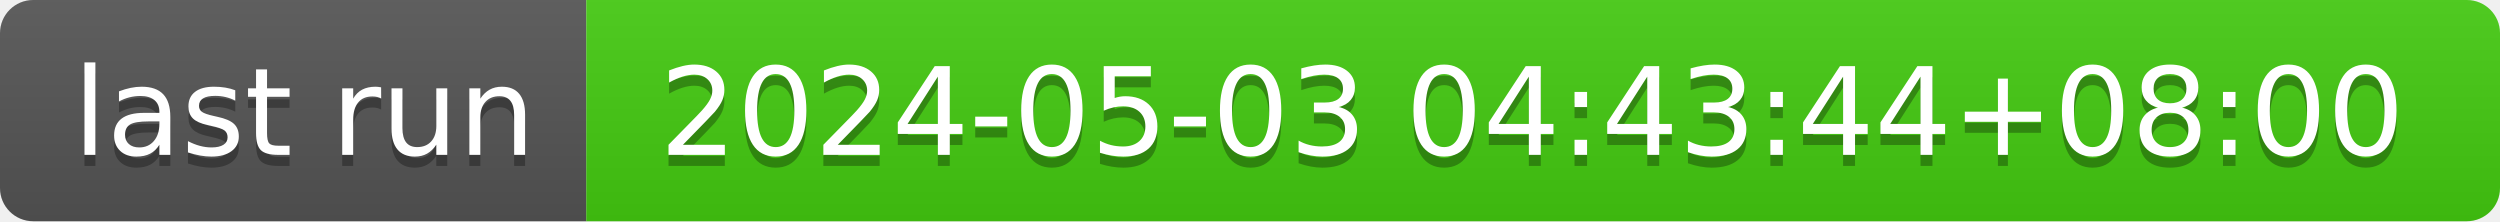
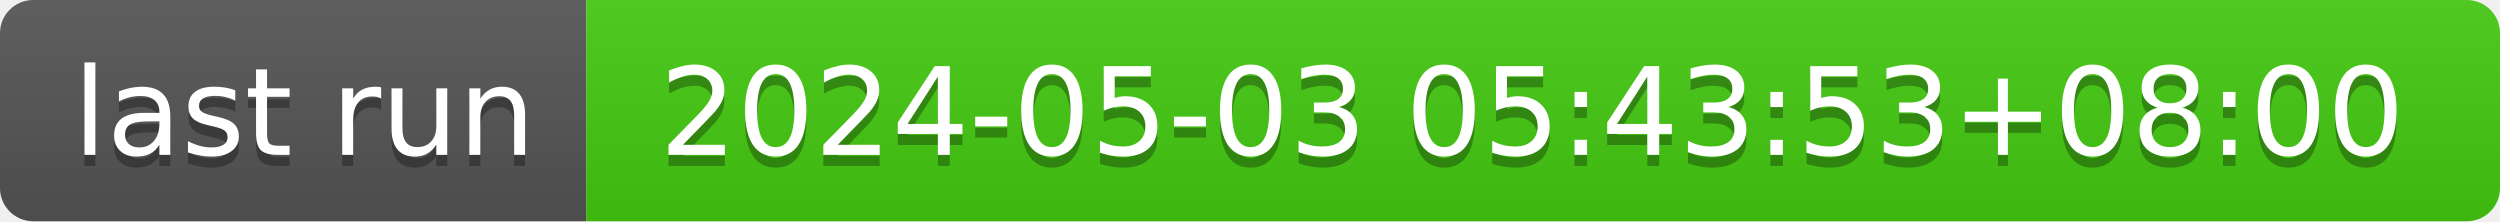
- <svg xmlns="http://www.w3.org/2000/svg" width="226" height="20" role="img" aria-label="last run: 2024-05-03 04:43:44+08:00">
+ <svg xmlns="http://www.w3.org/2000/svg" width="226" height="20" role="img" aria-label="last run: 2024-05-03 05:43:53+08:00">
  <linearGradient id="s" x2="0" y2="100%">
    <stop offset="0" stop-color="#bbb" stop-opacity=".1" />
    <stop offset="1" stop-opacity=".1" />
  </linearGradient>
  <clipPath id="r">
    <rect width="226" height="20" rx="3" fill="#fff" />
  </clipPath>
  <g clip-path="url(#r)">
    <rect width="53" height="20" fill="#555" />
    <rect x="53" width="173" height="20" fill="#4c1" />
    <rect width="226" height="20" fill="url(#s)" />
  </g>
  <g fill="#fff" text-anchor="middle" font-family="Verdana,Geneva,DejaVu Sans,sans-serif" text-rendering="geometricPrecision" font-size="110">
    <text aria-hidden="true" x="275" y="150" fill="#010101" fill-opacity=".3" transform="scale(.1)" textLength="430">last run</text>
    <text x="275" y="140" transform="scale(.1)" fill="#fff" textLength="430">last run</text>
-     <text aria-hidden="true" x="1385" y="150" fill="#010101" fill-opacity=".3" transform="scale(.1)" textLength="1630">2024-05-03 04:43:44+08:00</text>
-     <text x="1385" y="140" transform="scale(.1)" fill="#fff" textLength="1630">2024-05-03 04:43:44+08:00</text>
+     <text aria-hidden="true" x="1385" y="150" fill="#010101" fill-opacity=".3" transform="scale(.1)" textLength="1630">2024-05-03 05:43:53+08:00</text>
+     <text x="1385" y="140" transform="scale(.1)" fill="#fff" textLength="1630">2024-05-03 05:43:53+08:00</text>
  </g>
</svg>
